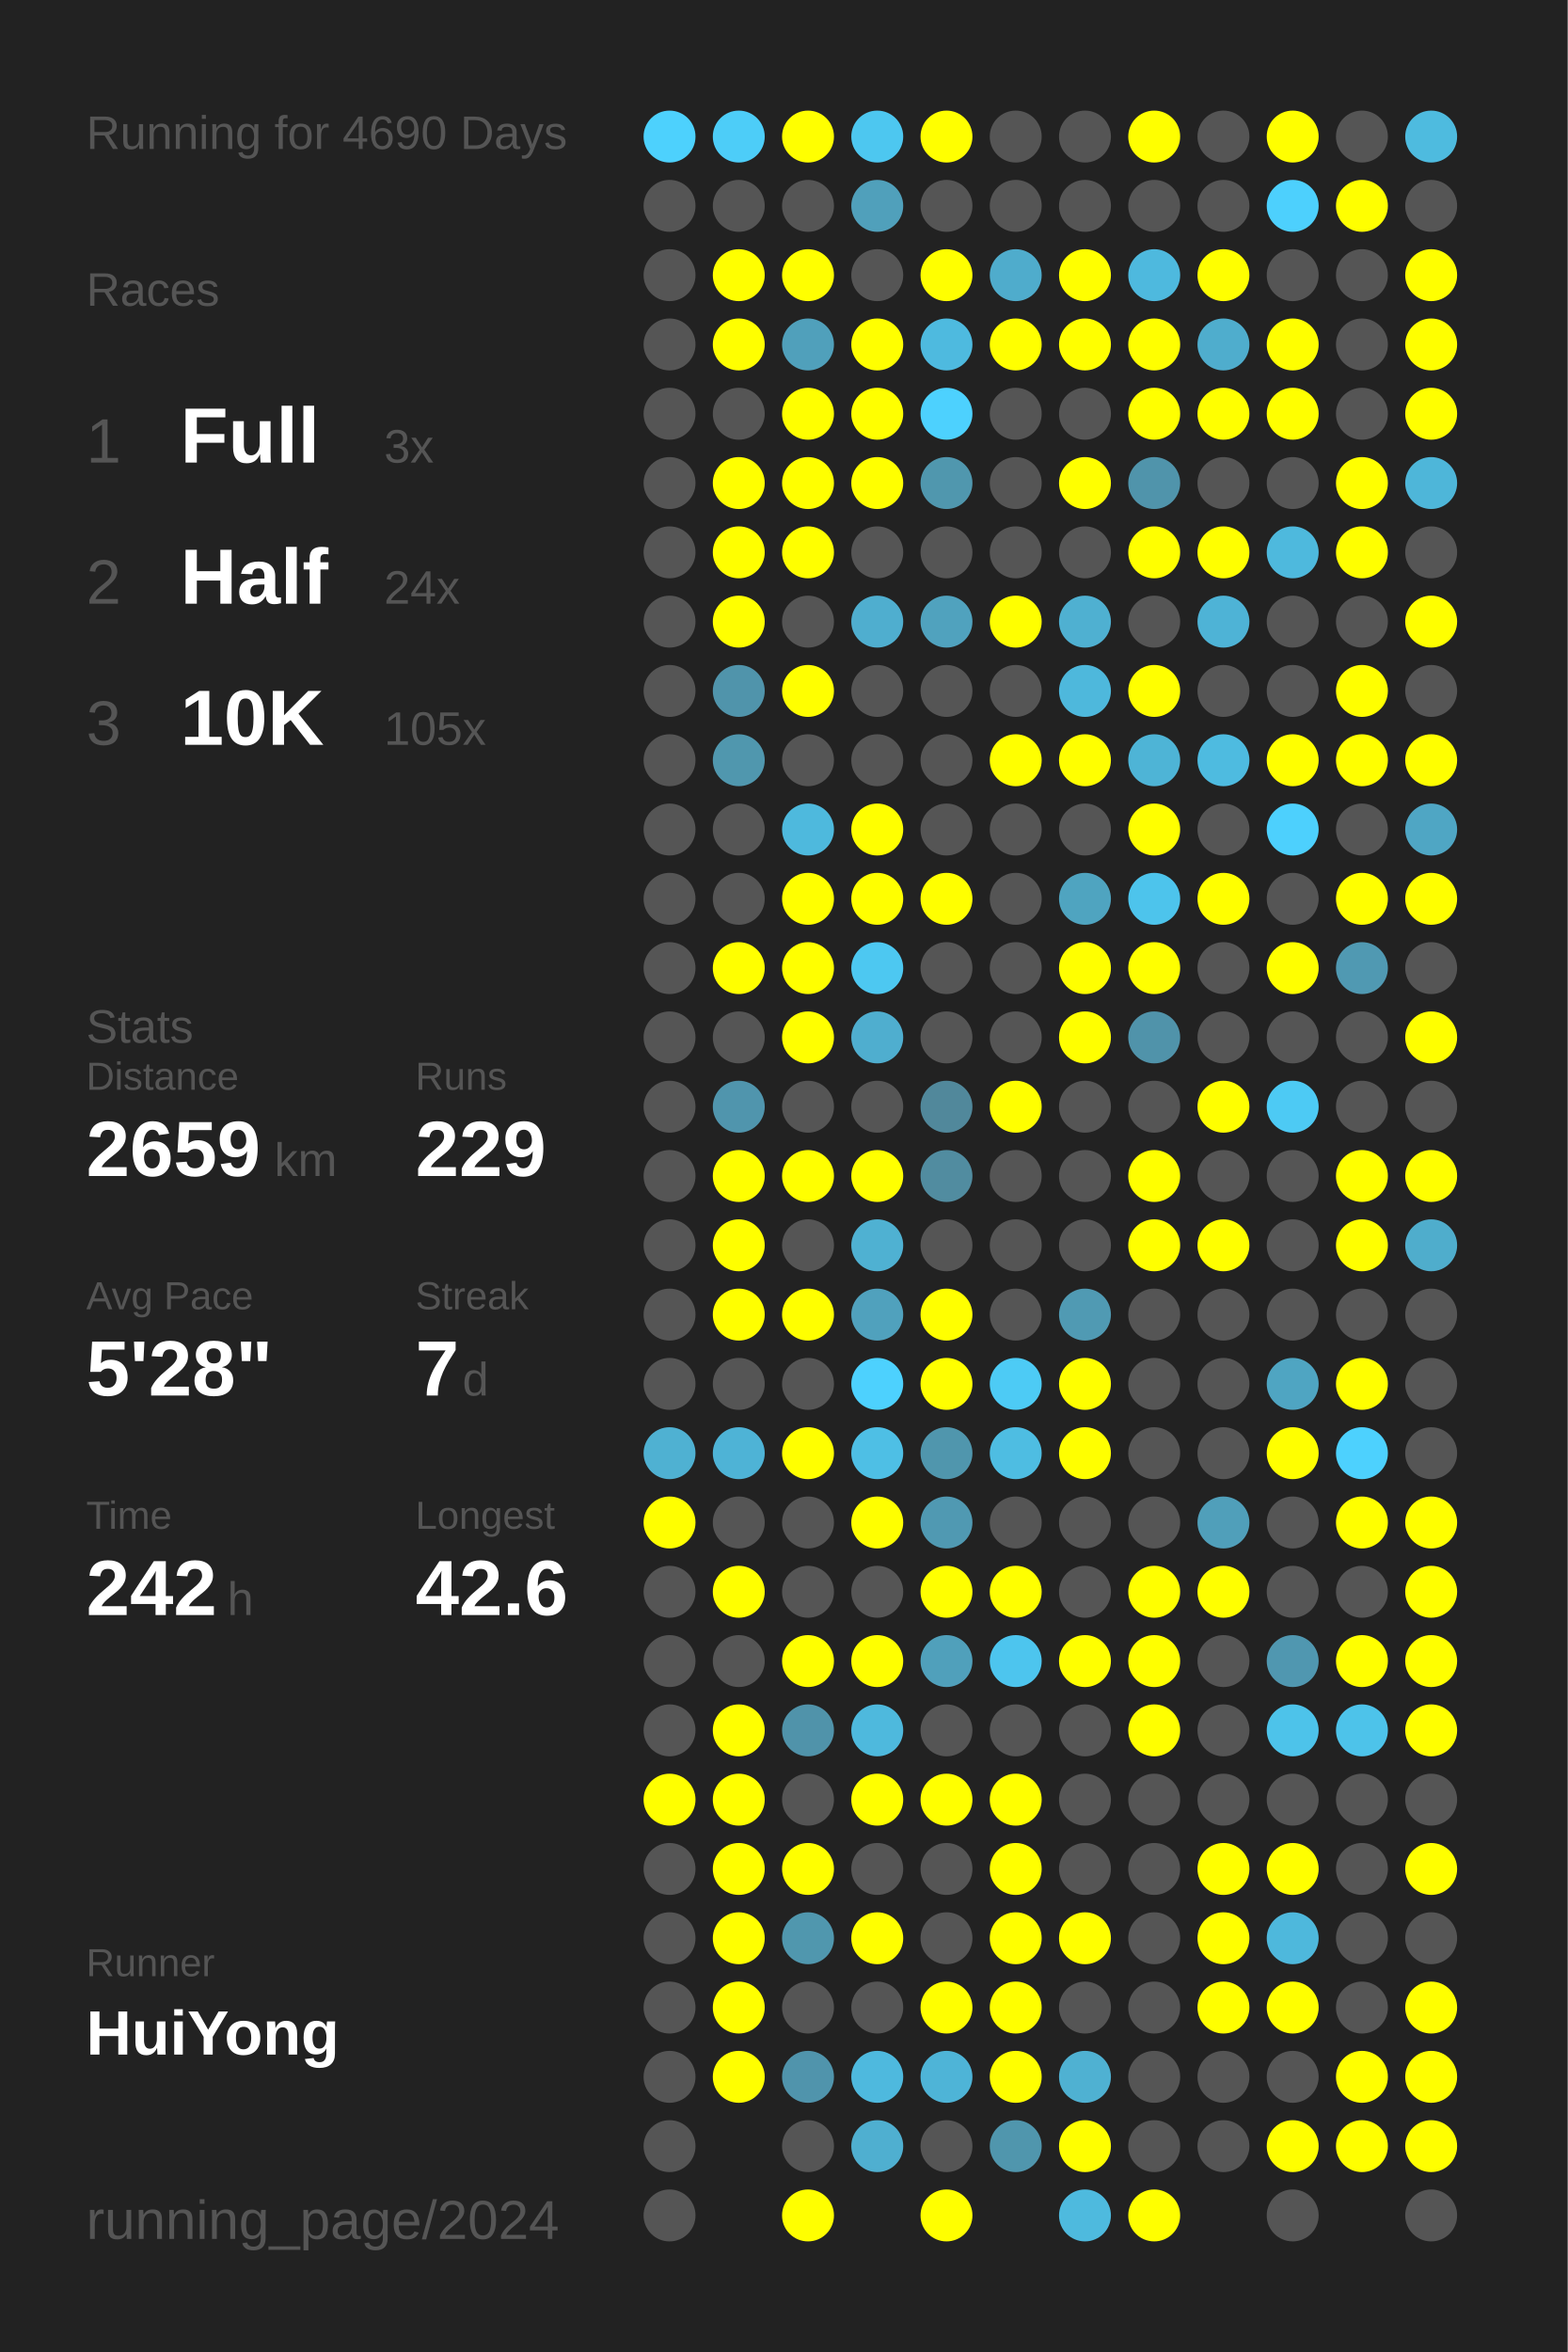
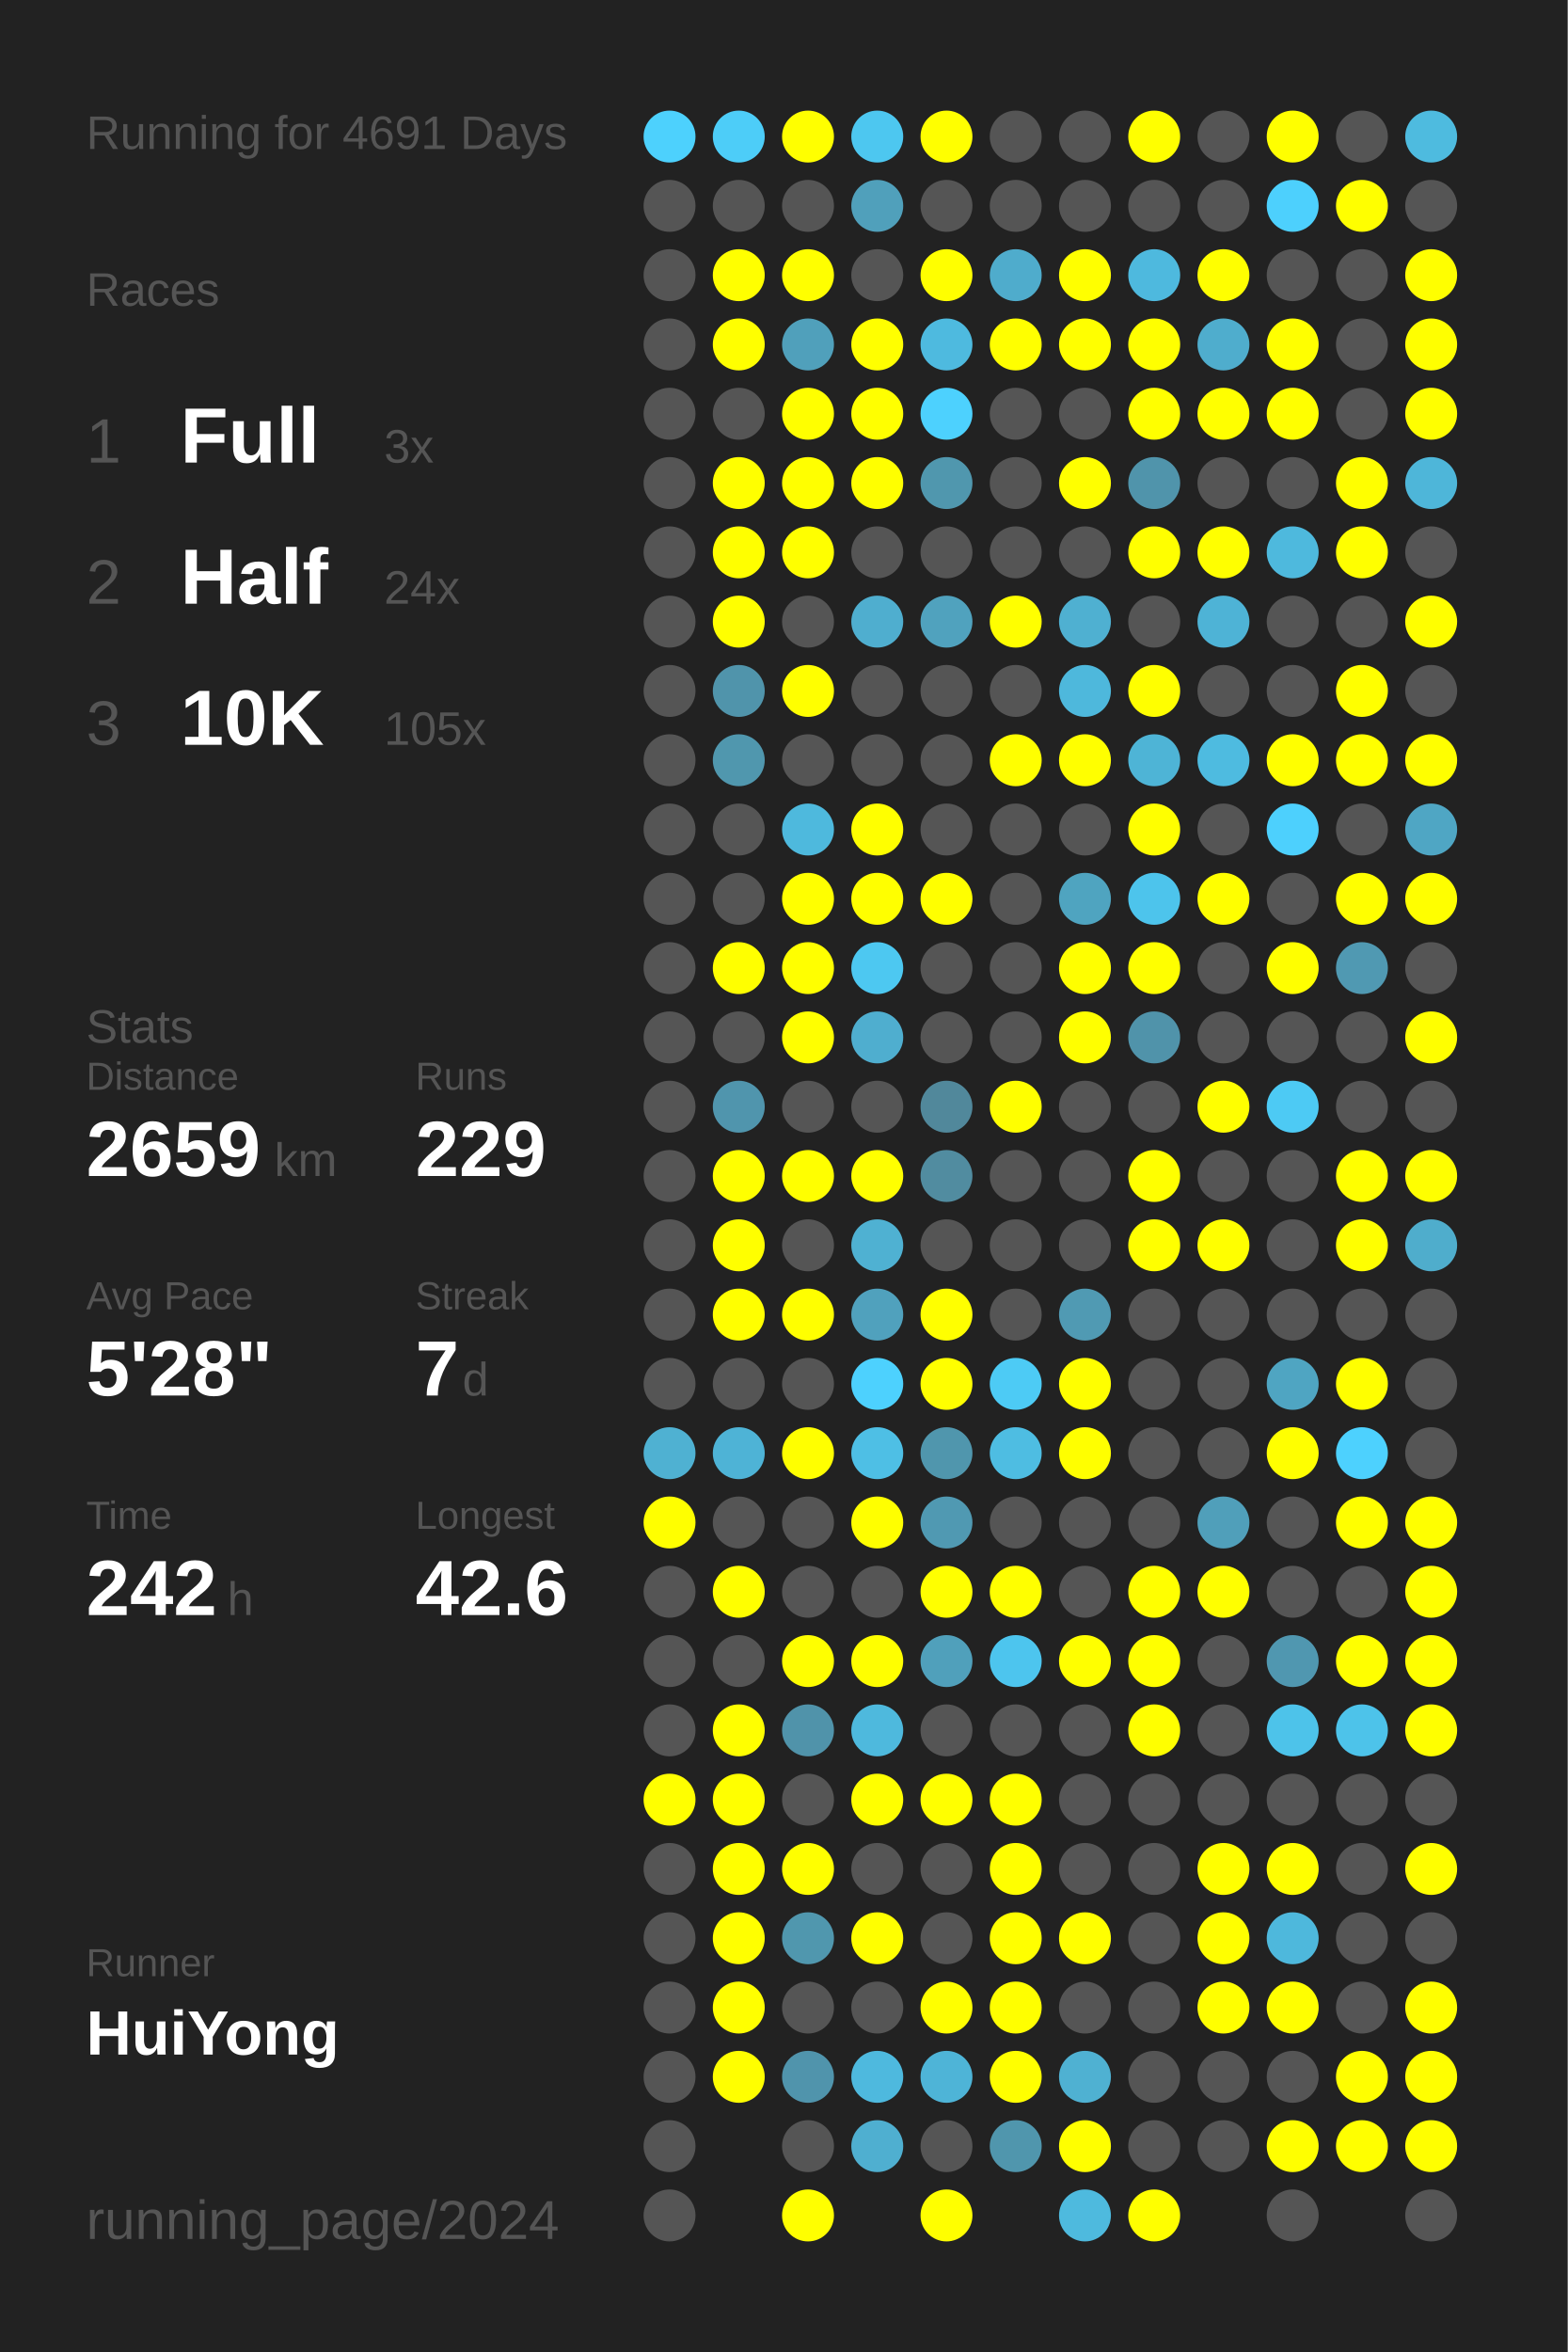
<svg xmlns="http://www.w3.org/2000/svg" baseProfile="full" height="300mm" version="1.1" viewBox="0,0,200,300" width="200mm">
  <defs />
  <rect fill="#222222" height="300" width="200" x="0" y="0" />
-   <text fill="#555555" style="font-size:6px; font-family:Arial;" x="11" y="19">Running for 4690 Days</text>
+   <text fill="#555555" style="font-size:6px; font-family:Arial;" x="11" y="19">Running for 4691 Days</text>
  <text fill="#555555" style="font-size:6px; font-family:Arial;" x="11" y="39">Races</text>
  <text fill="#555555" style="font-size:8px; font-family:Arial;" x="11" y="59">1</text>
  <text fill="#FFFFFF" style="font-size:10px; font-family:Arial; font-weight:bold;" x="23" y="59">Full</text>
  <text fill="#555555" style="font-size:6px; font-family:Arial;" x="49" y="59">3x</text>
  <text fill="#555555" style="font-size:8px; font-family:Arial;" x="11" y="77">2</text>
  <text fill="#FFFFFF" style="font-size:10px; font-family:Arial; font-weight:bold;" x="23" y="77">Half</text>
  <text fill="#555555" style="font-size:6px; font-family:Arial;" x="49" y="77">24x</text>
  <text fill="#555555" style="font-size:8px; font-family:Arial;" x="11" y="95">3</text>
  <text fill="#FFFFFF" style="font-size:10px; font-family:Arial; font-weight:bold;" x="23" y="95">10K</text>
  <text fill="#555555" style="font-size:6px; font-family:Arial;" x="49" y="95">105x</text>
  <text fill="#555555" style="font-size:6px; font-family:Arial;" x="11" y="133">Stats</text>
  <text fill="#555555" style="font-size:5px; font-family:Arial;" x="11" y="139">Distance</text>
  <text fill="#FFFFFF" style="font-size:10px; font-family:Arial; font-weight:bold;" x="11" y="150">2659</text>
  <text fill="#555555" style="font-size:6px; font-family:Arial;" x="35" y="150">km</text>
  <text fill="#555555" style="font-size:5px; font-family:Arial;" x="53" y="139">Runs</text>
  <text fill="#FFFFFF" style="font-size:10px; font-family:Arial; font-weight:bold;" x="53" y="150">229</text>
  <text fill="#555555" style="font-size:5px; font-family:Arial;" x="11" y="167">Avg Pace</text>
  <text fill="#FFFFFF" style="font-size:10px; font-family:Arial; font-weight:bold;" x="11" y="178">5'28"</text>
  <text fill="#555555" style="font-size:5px; font-family:Arial;" x="53" y="167">Streak</text>
  <text fill="#FFFFFF" style="font-size:10px; font-family:Arial; font-weight:bold;" x="53" y="178">7</text>
  <text fill="#555555" style="font-size:6px; font-family:Arial;" x="59" y="178">d</text>
  <text fill="#555555" style="font-size:5px; font-family:Arial;" x="11" y="195">Time</text>
  <text fill="#FFFFFF" style="font-size:10px; font-family:Arial; font-weight:bold;" x="11" y="206">242</text>
  <text fill="#555555" style="font-size:6px; font-family:Arial;" x="29" y="206">h</text>
  <text fill="#555555" style="font-size:5px; font-family:Arial;" x="53" y="195">Longest</text>
  <text fill="#FFFFFF" style="font-size:10px; font-family:Arial; font-weight:bold;" x="53" y="206">42.6</text>
  <text fill="#555555" style="font-size:5px; font-family:Arial;" x="11" y="252.065">Runner</text>
  <text fill="#FFFFFF" style="font-size:8px; font-family:Arial; font-weight:bold;" x="11" y="262.065">HuiYong</text>
  <text fill="#555555" style="font-size:7px; font-family:Arial;" x="11" y="285.581">running_page/2024</text>
  <circle cx="85.417" cy="17.419" fill="#4dd1fd" r="3.312" />
  <circle cx="85.417" cy="26.258" fill="#555555" r="3.312" />
  <circle cx="85.417" cy="35.097" fill="#555555" r="3.312" />
  <circle cx="85.417" cy="43.935" fill="#555555" r="3.312" />
  <circle cx="85.417" cy="52.774" fill="#555555" r="3.312" />
  <circle cx="85.417" cy="61.613" fill="#555555" r="3.312" />
  <circle cx="85.417" cy="70.452" fill="#555555" r="3.312" />
  <circle cx="85.417" cy="79.29" fill="#555555" r="3.312" />
  <circle cx="85.417" cy="88.129" fill="#555555" r="3.312" />
  <circle cx="85.417" cy="96.968" fill="#555555" r="3.312" />
  <circle cx="85.417" cy="105.806" fill="#555555" r="3.312" />
  <circle cx="85.417" cy="114.645" fill="#555555" r="3.312" />
  <circle cx="85.417" cy="123.484" fill="#555555" r="3.312" />
  <circle cx="85.417" cy="132.323" fill="#555555" r="3.312" />
  <circle cx="85.417" cy="141.161" fill="#555555" r="3.312" />
  <circle cx="85.417" cy="150" fill="#555555" r="3.312" />
  <circle cx="85.417" cy="158.839" fill="#555555" r="3.312" />
  <circle cx="85.417" cy="167.677" fill="#555555" r="3.312" />
  <circle cx="85.417" cy="176.516" fill="#555555" r="3.312" />
  <circle cx="85.417" cy="185.355" fill="#4fb1d2" r="3.312" />
  <circle cx="85.417" cy="194.194" fill="#FFFF00" r="3.312" />
  <circle cx="85.417" cy="203.032" fill="#555555" r="3.312" />
  <circle cx="85.417" cy="211.871" fill="#555555" r="3.312" />
  <circle cx="85.417" cy="220.71" fill="#555555" r="3.312" />
  <circle cx="85.417" cy="229.548" fill="#FFFF00" r="3.312" />
  <circle cx="85.417" cy="238.387" fill="#555555" r="3.312" />
  <circle cx="85.417" cy="247.226" fill="#555555" r="3.312" />
  <circle cx="85.417" cy="256.065" fill="#555555" r="3.312" />
  <circle cx="85.417" cy="264.903" fill="#555555" r="3.312" />
  <circle cx="85.417" cy="273.742" fill="#555555" r="3.312" />
  <circle cx="85.417" cy="282.581" fill="#555555" r="3.312" />
  <circle cx="94.25" cy="17.419" fill="#4dcdf8" r="3.312" />
  <circle cx="94.25" cy="26.258" fill="#555555" r="3.312" />
  <circle cx="94.25" cy="35.097" fill="#FFFF00" r="3.312" />
  <circle cx="94.25" cy="43.935" fill="#FFFF00" r="3.312" />
  <circle cx="94.25" cy="52.774" fill="#555555" r="3.312" />
  <circle cx="94.25" cy="61.613" fill="#FFFF00" r="3.312" />
  <circle cx="94.25" cy="70.452" fill="#FFFF00" r="3.312" />
  <circle cx="94.25" cy="79.29" fill="#FFFF00" r="3.312" />
  <circle cx="94.25" cy="88.129" fill="#5094ab" r="3.312" />
  <circle cx="94.25" cy="96.968" fill="#5097ae" r="3.312" />
  <circle cx="94.25" cy="105.806" fill="#555555" r="3.312" />
  <circle cx="94.25" cy="114.645" fill="#555555" r="3.312" />
  <circle cx="94.25" cy="123.484" fill="#FFFF00" r="3.312" />
  <circle cx="94.25" cy="132.323" fill="#555555" r="3.312" />
  <circle cx="94.25" cy="141.161" fill="#5095ad" r="3.312" />
  <circle cx="94.25" cy="150" fill="#FFFF00" r="3.312" />
  <circle cx="94.25" cy="158.839" fill="#FFFF00" r="3.312" />
  <circle cx="94.25" cy="167.677" fill="#FFFF00" r="3.312" />
  <circle cx="94.25" cy="176.516" fill="#555555" r="3.312" />
  <circle cx="94.25" cy="185.355" fill="#4eb3d6" r="3.312" />
  <circle cx="94.25" cy="194.194" fill="#555555" r="3.312" />
  <circle cx="94.25" cy="203.032" fill="#FFFF00" r="3.312" />
  <circle cx="94.25" cy="211.871" fill="#555555" r="3.312" />
  <circle cx="94.25" cy="220.71" fill="#FFFF00" r="3.312" />
  <circle cx="94.25" cy="229.548" fill="#FFFF00" r="3.312" />
  <circle cx="94.25" cy="238.387" fill="#FFFF00" r="3.312" />
  <circle cx="94.25" cy="247.226" fill="#FFFF00" r="3.312" />
  <circle cx="94.25" cy="256.065" fill="#FFFF00" r="3.312" />
  <circle cx="94.25" cy="264.903" fill="#FFFF00" r="3.312" />
  <circle cx="103.083" cy="17.419" fill="#FFFF00" r="3.312" />
  <circle cx="103.083" cy="26.258" fill="#555555" r="3.312" />
  <circle cx="103.083" cy="35.097" fill="#FFFF00" r="3.312" />
  <circle cx="103.083" cy="43.935" fill="#50a0bb" r="3.312" />
  <circle cx="103.083" cy="52.774" fill="#FFFF00" r="3.312" />
  <circle cx="103.083" cy="61.613" fill="#FFFF00" r="3.312" />
  <circle cx="103.083" cy="70.452" fill="#FFFF00" r="3.312" />
  <circle cx="103.083" cy="79.29" fill="#555555" r="3.312" />
  <circle cx="103.083" cy="88.129" fill="#FFFF00" r="3.312" />
  <circle cx="103.083" cy="96.968" fill="#555555" r="3.312" />
  <circle cx="103.083" cy="105.806" fill="#4eb9dd" r="3.312" />
  <circle cx="103.083" cy="114.645" fill="#FFFF00" r="3.312" />
  <circle cx="103.083" cy="123.484" fill="#FFFF00" r="3.312" />
  <circle cx="103.083" cy="132.323" fill="#FFFF00" r="3.312" />
  <circle cx="103.083" cy="141.161" fill="#555555" r="3.312" />
  <circle cx="103.083" cy="150" fill="#FFFF00" r="3.312" />
  <circle cx="103.083" cy="158.839" fill="#555555" r="3.312" />
  <circle cx="103.083" cy="167.677" fill="#FFFF00" r="3.312" />
  <circle cx="103.083" cy="176.516" fill="#555555" r="3.312" />
  <circle cx="103.083" cy="185.355" fill="#FFFF00" r="3.312" />
  <circle cx="103.083" cy="194.194" fill="#555555" r="3.312" />
  <circle cx="103.083" cy="203.032" fill="#555555" r="3.312" />
  <circle cx="103.083" cy="211.871" fill="#FFFF00" r="3.312" />
  <circle cx="103.083" cy="220.71" fill="#5093aa" r="3.312" />
  <circle cx="103.083" cy="229.548" fill="#555555" r="3.312" />
  <circle cx="103.083" cy="238.387" fill="#FFFF00" r="3.312" />
  <circle cx="103.083" cy="247.226" fill="#5097ae" r="3.312" />
  <circle cx="103.083" cy="256.065" fill="#555555" r="3.312" />
  <circle cx="103.083" cy="264.903" fill="#5094ac" r="3.312" />
  <circle cx="103.083" cy="273.742" fill="#555555" r="3.312" />
  <circle cx="103.083" cy="282.581" fill="#FFFF00" r="3.312" />
  <circle cx="111.917" cy="17.419" fill="#4dc7f0" r="3.312" />
  <circle cx="111.917" cy="26.258" fill="#50a0bb" r="3.312" />
  <circle cx="111.917" cy="35.097" fill="#555555" r="3.312" />
  <circle cx="111.917" cy="43.935" fill="#FFFF00" r="3.312" />
  <circle cx="111.917" cy="52.774" fill="#FFFF00" r="3.312" />
  <circle cx="111.917" cy="61.613" fill="#FFFF00" r="3.312" />
  <circle cx="111.917" cy="70.452" fill="#555555" r="3.312" />
  <circle cx="111.917" cy="79.29" fill="#4faecf" r="3.312" />
  <circle cx="111.917" cy="88.129" fill="#555555" r="3.312" />
  <circle cx="111.917" cy="96.968" fill="#555555" r="3.312" />
  <circle cx="111.917" cy="105.806" fill="#FFFF00" r="3.312" />
  <circle cx="111.917" cy="114.645" fill="#FFFF00" r="3.312" />
  <circle cx="111.917" cy="123.484" fill="#4dc8f1" r="3.312" />
  <circle cx="111.917" cy="132.323" fill="#4faecf" r="3.312" />
  <circle cx="111.917" cy="141.161" fill="#555555" r="3.312" />
  <circle cx="111.917" cy="150" fill="#FFFF00" r="3.312" />
  <circle cx="111.917" cy="158.839" fill="#4fb1d2" r="3.312" />
  <circle cx="111.917" cy="167.677" fill="#50a1bd" r="3.312" />
  <circle cx="111.917" cy="176.516" fill="#4dd1fe" r="3.312" />
  <circle cx="111.917" cy="185.355" fill="#4ebfe5" r="3.312" />
  <circle cx="111.917" cy="194.194" fill="#FFFF00" r="3.312" />
  <circle cx="111.917" cy="203.032" fill="#555555" r="3.312" />
  <circle cx="111.917" cy="211.871" fill="#FFFF00" r="3.312" />
  <circle cx="111.917" cy="220.71" fill="#4eb9dd" r="3.312" />
  <circle cx="111.917" cy="229.548" fill="#FFFF00" r="3.312" />
  <circle cx="111.917" cy="238.387" fill="#555555" r="3.312" />
  <circle cx="111.917" cy="247.226" fill="#FFFF00" r="3.312" />
  <circle cx="111.917" cy="256.065" fill="#555555" r="3.312" />
  <circle cx="111.917" cy="264.903" fill="#4eb9de" r="3.312" />
  <circle cx="111.917" cy="273.742" fill="#4fafd0" r="3.312" />
  <circle cx="120.75" cy="17.419" fill="#FFFF00" r="3.312" />
  <circle cx="120.75" cy="26.258" fill="#555555" r="3.312" />
  <circle cx="120.75" cy="35.097" fill="#FFFF00" r="3.312" />
  <circle cx="120.75" cy="43.935" fill="#4ebadf" r="3.312" />
  <circle cx="120.75" cy="52.774" fill="#4dd1fe" r="3.312" />
  <circle cx="120.75" cy="61.613" fill="#5097ae" r="3.312" />
  <circle cx="120.75" cy="70.452" fill="#555555" r="3.312" />
  <circle cx="120.75" cy="79.29" fill="#50a2be" r="3.312" />
  <circle cx="120.75" cy="88.129" fill="#555555" r="3.312" />
  <circle cx="120.75" cy="96.968" fill="#555555" r="3.312" />
  <circle cx="120.75" cy="105.806" fill="#555555" r="3.312" />
  <circle cx="120.75" cy="114.645" fill="#FFFF00" r="3.312" />
  <circle cx="120.75" cy="123.484" fill="#555555" r="3.312" />
  <circle cx="120.75" cy="132.323" fill="#555555" r="3.312" />
  <circle cx="120.75" cy="141.161" fill="#51889b" r="3.312" />
  <circle cx="120.75" cy="150" fill="#518ca0" r="3.312" />
  <circle cx="120.75" cy="158.839" fill="#555555" r="3.312" />
  <circle cx="120.75" cy="167.677" fill="#FFFF00" r="3.312" />
  <circle cx="120.75" cy="176.516" fill="#FFFF00" r="3.312" />
  <circle cx="120.75" cy="185.355" fill="#5096ad" r="3.312" />
  <circle cx="120.75" cy="194.194" fill="#5099b2" r="3.312" />
  <circle cx="120.75" cy="203.032" fill="#FFFF00" r="3.312" />
  <circle cx="120.75" cy="211.871" fill="#50a0bb" r="3.312" />
  <circle cx="120.75" cy="220.71" fill="#555555" r="3.312" />
  <circle cx="120.75" cy="229.548" fill="#FFFF00" r="3.312" />
  <circle cx="120.75" cy="238.387" fill="#555555" r="3.312" />
  <circle cx="120.75" cy="247.226" fill="#555555" r="3.312" />
  <circle cx="120.75" cy="256.065" fill="#FFFF00" r="3.312" />
  <circle cx="120.75" cy="264.903" fill="#4eb4d7" r="3.312" />
  <circle cx="120.75" cy="273.742" fill="#555555" r="3.312" />
  <circle cx="120.75" cy="282.581" fill="#FFFF00" r="3.312" />
  <circle cx="129.583" cy="17.419" fill="#555555" r="3.312" />
  <circle cx="129.583" cy="26.258" fill="#555555" r="3.312" />
  <circle cx="129.583" cy="35.097" fill="#4faccc" r="3.312" />
  <circle cx="129.583" cy="43.935" fill="#FFFF00" r="3.312" />
  <circle cx="129.583" cy="52.774" fill="#555555" r="3.312" />
  <circle cx="129.583" cy="61.613" fill="#555555" r="3.312" />
  <circle cx="129.583" cy="70.452" fill="#555555" r="3.312" />
  <circle cx="129.583" cy="79.29" fill="#FFFF00" r="3.312" />
  <circle cx="129.583" cy="88.129" fill="#555555" r="3.312" />
  <circle cx="129.583" cy="96.968" fill="#FFFF00" r="3.312" />
  <circle cx="129.583" cy="105.806" fill="#555555" r="3.312" />
  <circle cx="129.583" cy="114.645" fill="#555555" r="3.312" />
  <circle cx="129.583" cy="123.484" fill="#555555" r="3.312" />
  <circle cx="129.583" cy="132.323" fill="#555555" r="3.312" />
  <circle cx="129.583" cy="141.161" fill="#FFFF00" r="3.312" />
  <circle cx="129.583" cy="150" fill="#555555" r="3.312" />
  <circle cx="129.583" cy="158.839" fill="#555555" r="3.312" />
  <circle cx="129.583" cy="167.677" fill="#555555" r="3.312" />
  <circle cx="129.583" cy="176.516" fill="#4dcbf5" r="3.312" />
  <circle cx="129.583" cy="185.355" fill="#4ebde2" r="3.312" />
  <circle cx="129.583" cy="194.194" fill="#555555" r="3.312" />
  <circle cx="129.583" cy="203.032" fill="#FFFF00" r="3.312" />
  <circle cx="129.583" cy="211.871" fill="#4dc5ee" r="3.312" />
  <circle cx="129.583" cy="220.71" fill="#555555" r="3.312" />
  <circle cx="129.583" cy="229.548" fill="#FFFF00" r="3.312" />
  <circle cx="129.583" cy="238.387" fill="#FFFF00" r="3.312" />
  <circle cx="129.583" cy="247.226" fill="#FFFF00" r="3.312" />
  <circle cx="129.583" cy="256.065" fill="#FFFF00" r="3.312" />
  <circle cx="129.583" cy="264.903" fill="#FFFF00" r="3.312" />
  <circle cx="129.583" cy="273.742" fill="#5096ad" r="3.312" />
  <circle cx="138.417" cy="17.419" fill="#555555" r="3.312" />
  <circle cx="138.417" cy="26.258" fill="#555555" r="3.312" />
  <circle cx="138.417" cy="35.097" fill="#FFFF00" r="3.312" />
  <circle cx="138.417" cy="43.935" fill="#FFFF00" r="3.312" />
  <circle cx="138.417" cy="52.774" fill="#555555" r="3.312" />
  <circle cx="138.417" cy="61.613" fill="#FFFF00" r="3.312" />
  <circle cx="138.417" cy="70.452" fill="#555555" r="3.312" />
  <circle cx="138.417" cy="79.29" fill="#4fb0d1" r="3.312" />
  <circle cx="138.417" cy="88.129" fill="#4eb8dc" r="3.312" />
  <circle cx="138.417" cy="96.968" fill="#FFFF00" r="3.312" />
  <circle cx="138.417" cy="105.806" fill="#555555" r="3.312" />
  <circle cx="138.417" cy="114.645" fill="#4fa4c0" r="3.312" />
  <circle cx="138.417" cy="123.484" fill="#FFFF00" r="3.312" />
  <circle cx="138.417" cy="132.323" fill="#FFFF00" r="3.312" />
  <circle cx="138.417" cy="141.161" fill="#555555" r="3.312" />
  <circle cx="138.417" cy="150" fill="#555555" r="3.312" />
  <circle cx="138.417" cy="158.839" fill="#555555" r="3.312" />
  <circle cx="138.417" cy="167.677" fill="#509ab3" r="3.312" />
  <circle cx="138.417" cy="176.516" fill="#FFFF00" r="3.312" />
  <circle cx="138.417" cy="185.355" fill="#FFFF00" r="3.312" />
  <circle cx="138.417" cy="194.194" fill="#555555" r="3.312" />
  <circle cx="138.417" cy="203.032" fill="#555555" r="3.312" />
  <circle cx="138.417" cy="211.871" fill="#FFFF00" r="3.312" />
  <circle cx="138.417" cy="220.71" fill="#555555" r="3.312" />
  <circle cx="138.417" cy="229.548" fill="#555555" r="3.312" />
  <circle cx="138.417" cy="238.387" fill="#555555" r="3.312" />
  <circle cx="138.417" cy="247.226" fill="#FFFF00" r="3.312" />
  <circle cx="138.417" cy="256.065" fill="#555555" r="3.312" />
  <circle cx="138.417" cy="264.903" fill="#4fb1d2" r="3.312" />
  <circle cx="138.417" cy="273.742" fill="#FFFF00" r="3.312" />
  <circle cx="138.417" cy="282.581" fill="#4ebade" r="3.312" />
  <circle cx="147.25" cy="17.419" fill="#FFFF00" r="3.312" />
  <circle cx="147.25" cy="26.258" fill="#555555" r="3.312" />
  <circle cx="147.25" cy="35.097" fill="#4eb9de" r="3.312" />
  <circle cx="147.25" cy="43.935" fill="#FFFF00" r="3.312" />
  <circle cx="147.25" cy="52.774" fill="#FFFF00" r="3.312" />
  <circle cx="147.25" cy="61.613" fill="#5094ab" r="3.312" />
  <circle cx="147.25" cy="70.452" fill="#FFFF00" r="3.312" />
  <circle cx="147.25" cy="79.29" fill="#555555" r="3.312" />
  <circle cx="147.25" cy="88.129" fill="#FFFF00" r="3.312" />
  <circle cx="147.25" cy="96.968" fill="#4eb4d6" r="3.312" />
  <circle cx="147.25" cy="105.806" fill="#FFFF00" r="3.312" />
  <circle cx="147.25" cy="114.645" fill="#4dc4ec" r="3.312" />
  <circle cx="147.25" cy="123.484" fill="#FFFF00" r="3.312" />
  <circle cx="147.25" cy="132.323" fill="#5093aa" r="3.312" />
  <circle cx="147.25" cy="141.161" fill="#555555" r="3.312" />
  <circle cx="147.25" cy="150" fill="#FFFF00" r="3.312" />
  <circle cx="147.25" cy="158.839" fill="#FFFF00" r="3.312" />
  <circle cx="147.25" cy="167.677" fill="#555555" r="3.312" />
  <circle cx="147.25" cy="176.516" fill="#555555" r="3.312" />
  <circle cx="147.25" cy="185.355" fill="#555555" r="3.312" />
  <circle cx="147.25" cy="194.194" fill="#555555" r="3.312" />
  <circle cx="147.25" cy="203.032" fill="#FFFF00" r="3.312" />
  <circle cx="147.25" cy="211.871" fill="#FFFF00" r="3.312" />
  <circle cx="147.25" cy="220.71" fill="#FFFF00" r="3.312" />
  <circle cx="147.25" cy="229.548" fill="#555555" r="3.312" />
  <circle cx="147.25" cy="238.387" fill="#555555" r="3.312" />
  <circle cx="147.25" cy="247.226" fill="#555555" r="3.312" />
  <circle cx="147.25" cy="256.065" fill="#555555" r="3.312" />
  <circle cx="147.25" cy="264.903" fill="#555555" r="3.312" />
  <circle cx="147.25" cy="273.742" fill="#555555" r="3.312" />
  <circle cx="147.25" cy="282.581" fill="#FFFF00" r="3.312" />
  <circle cx="156.083" cy="17.419" fill="#555555" r="3.312" />
  <circle cx="156.083" cy="26.258" fill="#555555" r="3.312" />
  <circle cx="156.083" cy="35.097" fill="#FFFF00" r="3.312" />
  <circle cx="156.083" cy="43.935" fill="#4fadcd" r="3.312" />
  <circle cx="156.083" cy="52.774" fill="#FFFF00" r="3.312" />
  <circle cx="156.083" cy="61.613" fill="#555555" r="3.312" />
  <circle cx="156.083" cy="70.452" fill="#FFFF00" r="3.312" />
  <circle cx="156.083" cy="79.29" fill="#4eb3d6" r="3.312" />
  <circle cx="156.083" cy="88.129" fill="#555555" r="3.312" />
  <circle cx="156.083" cy="96.968" fill="#4ebbe0" r="3.312" />
  <circle cx="156.083" cy="105.806" fill="#555555" r="3.312" />
  <circle cx="156.083" cy="114.645" fill="#FFFF00" r="3.312" />
  <circle cx="156.083" cy="123.484" fill="#555555" r="3.312" />
  <circle cx="156.083" cy="132.323" fill="#555555" r="3.312" />
  <circle cx="156.083" cy="141.161" fill="#FFFF00" r="3.312" />
  <circle cx="156.083" cy="150" fill="#555555" r="3.312" />
  <circle cx="156.083" cy="158.839" fill="#FFFF00" r="3.312" />
  <circle cx="156.083" cy="167.677" fill="#555555" r="3.312" />
  <circle cx="156.083" cy="176.516" fill="#555555" r="3.312" />
  <circle cx="156.083" cy="185.355" fill="#555555" r="3.312" />
  <circle cx="156.083" cy="194.194" fill="#509fba" r="3.312" />
  <circle cx="156.083" cy="203.032" fill="#FFFF00" r="3.312" />
  <circle cx="156.083" cy="211.871" fill="#555555" r="3.312" />
  <circle cx="156.083" cy="220.71" fill="#555555" r="3.312" />
  <circle cx="156.083" cy="229.548" fill="#555555" r="3.312" />
  <circle cx="156.083" cy="238.387" fill="#FFFF00" r="3.312" />
  <circle cx="156.083" cy="247.226" fill="#FFFF00" r="3.312" />
  <circle cx="156.083" cy="256.065" fill="#FFFF00" r="3.312" />
  <circle cx="156.083" cy="264.903" fill="#555555" r="3.312" />
  <circle cx="156.083" cy="273.742" fill="#555555" r="3.312" />
  <circle cx="164.917" cy="17.419" fill="#FFFF00" r="3.312" />
  <circle cx="164.917" cy="26.258" fill="#4dd0fd" r="3.312" />
  <circle cx="164.917" cy="35.097" fill="#555555" r="3.312" />
  <circle cx="164.917" cy="43.935" fill="#FFFF00" r="3.312" />
  <circle cx="164.917" cy="52.774" fill="#FFFF00" r="3.312" />
  <circle cx="164.917" cy="61.613" fill="#555555" r="3.312" />
  <circle cx="164.917" cy="70.452" fill="#4eb9dd" r="3.312" />
  <circle cx="164.917" cy="79.29" fill="#555555" r="3.312" />
  <circle cx="164.917" cy="88.129" fill="#555555" r="3.312" />
  <circle cx="164.917" cy="96.968" fill="#FFFF00" r="3.312" />
  <circle cx="164.917" cy="105.806" fill="#4dd0fd" r="3.312" />
  <circle cx="164.917" cy="114.645" fill="#555555" r="3.312" />
  <circle cx="164.917" cy="123.484" fill="#FFFF00" r="3.312" />
  <circle cx="164.917" cy="132.323" fill="#555555" r="3.312" />
  <circle cx="164.917" cy="141.161" fill="#4dcaf4" r="3.312" />
  <circle cx="164.917" cy="150" fill="#555555" r="3.312" />
  <circle cx="164.917" cy="158.839" fill="#555555" r="3.312" />
  <circle cx="164.917" cy="167.677" fill="#555555" r="3.312" />
  <circle cx="164.917" cy="176.516" fill="#4fa5c2" r="3.312" />
  <circle cx="164.917" cy="185.355" fill="#FFFF00" r="3.312" />
  <circle cx="164.917" cy="194.194" fill="#555555" r="3.312" />
  <circle cx="164.917" cy="203.032" fill="#555555" r="3.312" />
  <circle cx="164.917" cy="211.871" fill="#5097b0" r="3.312" />
  <circle cx="164.917" cy="220.71" fill="#4dc3ea" r="3.312" />
  <circle cx="164.917" cy="229.548" fill="#555555" r="3.312" />
  <circle cx="164.917" cy="238.387" fill="#FFFF00" r="3.312" />
  <circle cx="164.917" cy="247.226" fill="#4eb8dc" r="3.312" />
  <circle cx="164.917" cy="256.065" fill="#FFFF00" r="3.312" />
  <circle cx="164.917" cy="264.903" fill="#555555" r="3.312" />
  <circle cx="164.917" cy="273.742" fill="#FFFF00" r="3.312" />
  <circle cx="164.917" cy="282.581" fill="#555555" r="3.312" />
  <circle cx="173.75" cy="17.419" fill="#555555" r="3.312" />
  <circle cx="173.75" cy="26.258" fill="#FFFF00" r="3.312" />
  <circle cx="173.75" cy="35.097" fill="#555555" r="3.312" />
  <circle cx="173.75" cy="43.935" fill="#555555" r="3.312" />
  <circle cx="173.75" cy="52.774" fill="#555555" r="3.312" />
  <circle cx="173.75" cy="61.613" fill="#FFFF00" r="3.312" />
  <circle cx="173.75" cy="70.452" fill="#FFFF00" r="3.312" />
  <circle cx="173.75" cy="79.29" fill="#555555" r="3.312" />
  <circle cx="173.75" cy="88.129" fill="#FFFF00" r="3.312" />
  <circle cx="173.75" cy="96.968" fill="#FFFF00" r="3.312" />
  <circle cx="173.75" cy="105.806" fill="#555555" r="3.312" />
  <circle cx="173.75" cy="114.645" fill="#FFFF00" r="3.312" />
  <circle cx="173.75" cy="123.484" fill="#5099b2" r="3.312" />
  <circle cx="173.75" cy="132.323" fill="#555555" r="3.312" />
  <circle cx="173.75" cy="141.161" fill="#555555" r="3.312" />
  <circle cx="173.75" cy="150" fill="#FFFF00" r="3.312" />
  <circle cx="173.75" cy="158.839" fill="#FFFF00" r="3.312" />
  <circle cx="173.75" cy="167.677" fill="#555555" r="3.312" />
  <circle cx="173.75" cy="176.516" fill="#FFFF00" r="3.312" />
  <circle cx="173.75" cy="185.355" fill="#4dd1fe" r="3.312" />
  <circle cx="173.75" cy="194.194" fill="#FFFF00" r="3.312" />
  <circle cx="173.75" cy="203.032" fill="#555555" r="3.312" />
  <circle cx="173.75" cy="211.871" fill="#FFFF00" r="3.312" />
  <circle cx="173.75" cy="220.71" fill="#4dc3ea" r="3.312" />
  <circle cx="173.75" cy="229.548" fill="#555555" r="3.312" />
  <circle cx="173.75" cy="238.387" fill="#555555" r="3.312" />
  <circle cx="173.75" cy="247.226" fill="#555555" r="3.312" />
  <circle cx="173.75" cy="256.065" fill="#555555" r="3.312" />
  <circle cx="173.75" cy="264.903" fill="#FFFF00" r="3.312" />
  <circle cx="173.75" cy="273.742" fill="#FFFF00" r="3.312" />
  <circle cx="182.583" cy="17.419" fill="#4ebbdf" r="3.312" />
  <circle cx="182.583" cy="26.258" fill="#555555" r="3.312" />
  <circle cx="182.583" cy="35.097" fill="#FFFF00" r="3.312" />
  <circle cx="182.583" cy="43.935" fill="#FFFF00" r="3.312" />
  <circle cx="182.583" cy="52.774" fill="#FFFF00" r="3.312" />
  <circle cx="182.583" cy="61.613" fill="#4eb6d9" r="3.312" />
  <circle cx="182.583" cy="70.452" fill="#555555" r="3.312" />
  <circle cx="182.583" cy="79.29" fill="#FFFF00" r="3.312" />
  <circle cx="182.583" cy="88.129" fill="#555555" r="3.312" />
  <circle cx="182.583" cy="96.968" fill="#FFFF00" r="3.312" />
  <circle cx="182.583" cy="105.806" fill="#4fa6c4" r="3.312" />
  <circle cx="182.583" cy="114.645" fill="#FFFF00" r="3.312" />
  <circle cx="182.583" cy="123.484" fill="#555555" r="3.312" />
  <circle cx="182.583" cy="132.323" fill="#FFFF00" r="3.312" />
  <circle cx="182.583" cy="141.161" fill="#555555" r="3.312" />
  <circle cx="182.583" cy="150" fill="#FFFF00" r="3.312" />
  <circle cx="182.583" cy="158.839" fill="#4fadcc" r="3.312" />
  <circle cx="182.583" cy="167.677" fill="#555555" r="3.312" />
  <circle cx="182.583" cy="176.516" fill="#555555" r="3.312" />
  <circle cx="182.583" cy="185.355" fill="#555555" r="3.312" />
  <circle cx="182.583" cy="194.194" fill="#FFFF00" r="3.312" />
  <circle cx="182.583" cy="203.032" fill="#FFFF00" r="3.312" />
  <circle cx="182.583" cy="211.871" fill="#FFFF00" r="3.312" />
  <circle cx="182.583" cy="220.71" fill="#FFFF00" r="3.312" />
  <circle cx="182.583" cy="229.548" fill="#555555" r="3.312" />
  <circle cx="182.583" cy="238.387" fill="#FFFF00" r="3.312" />
  <circle cx="182.583" cy="247.226" fill="#555555" r="3.312" />
  <circle cx="182.583" cy="256.065" fill="#FFFF00" r="3.312" />
  <circle cx="182.583" cy="264.903" fill="#FFFF00" r="3.312" />
  <circle cx="182.583" cy="273.742" fill="#FFFF00" r="3.312" />
  <circle cx="182.583" cy="282.581" fill="#555555" r="3.312" />
</svg>
